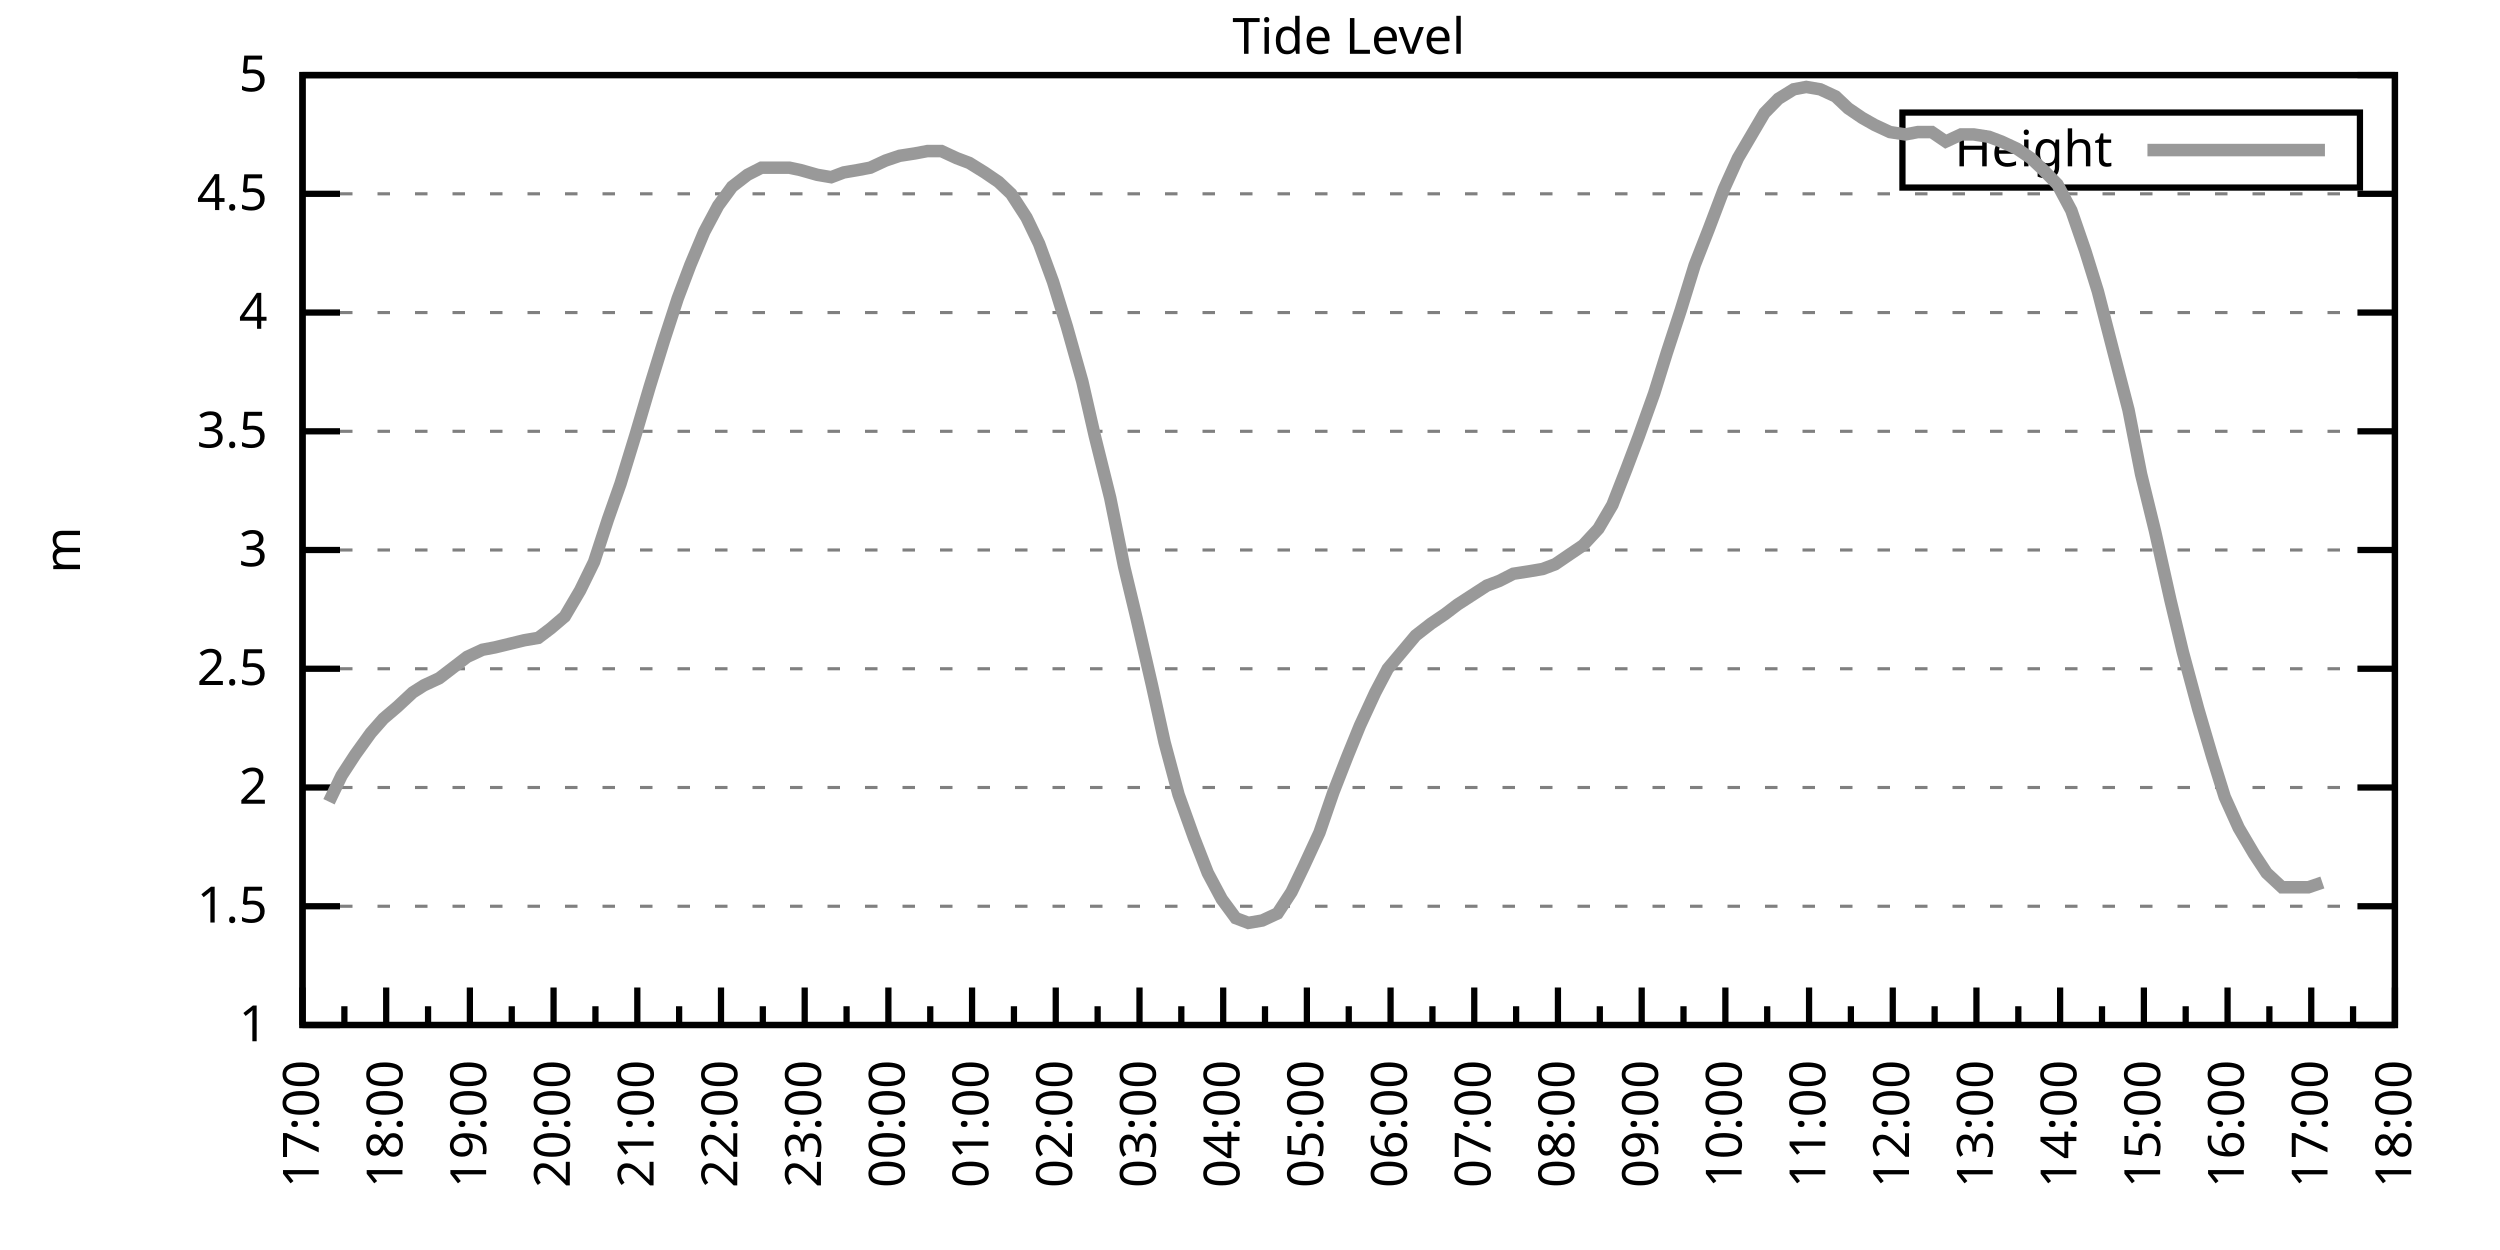
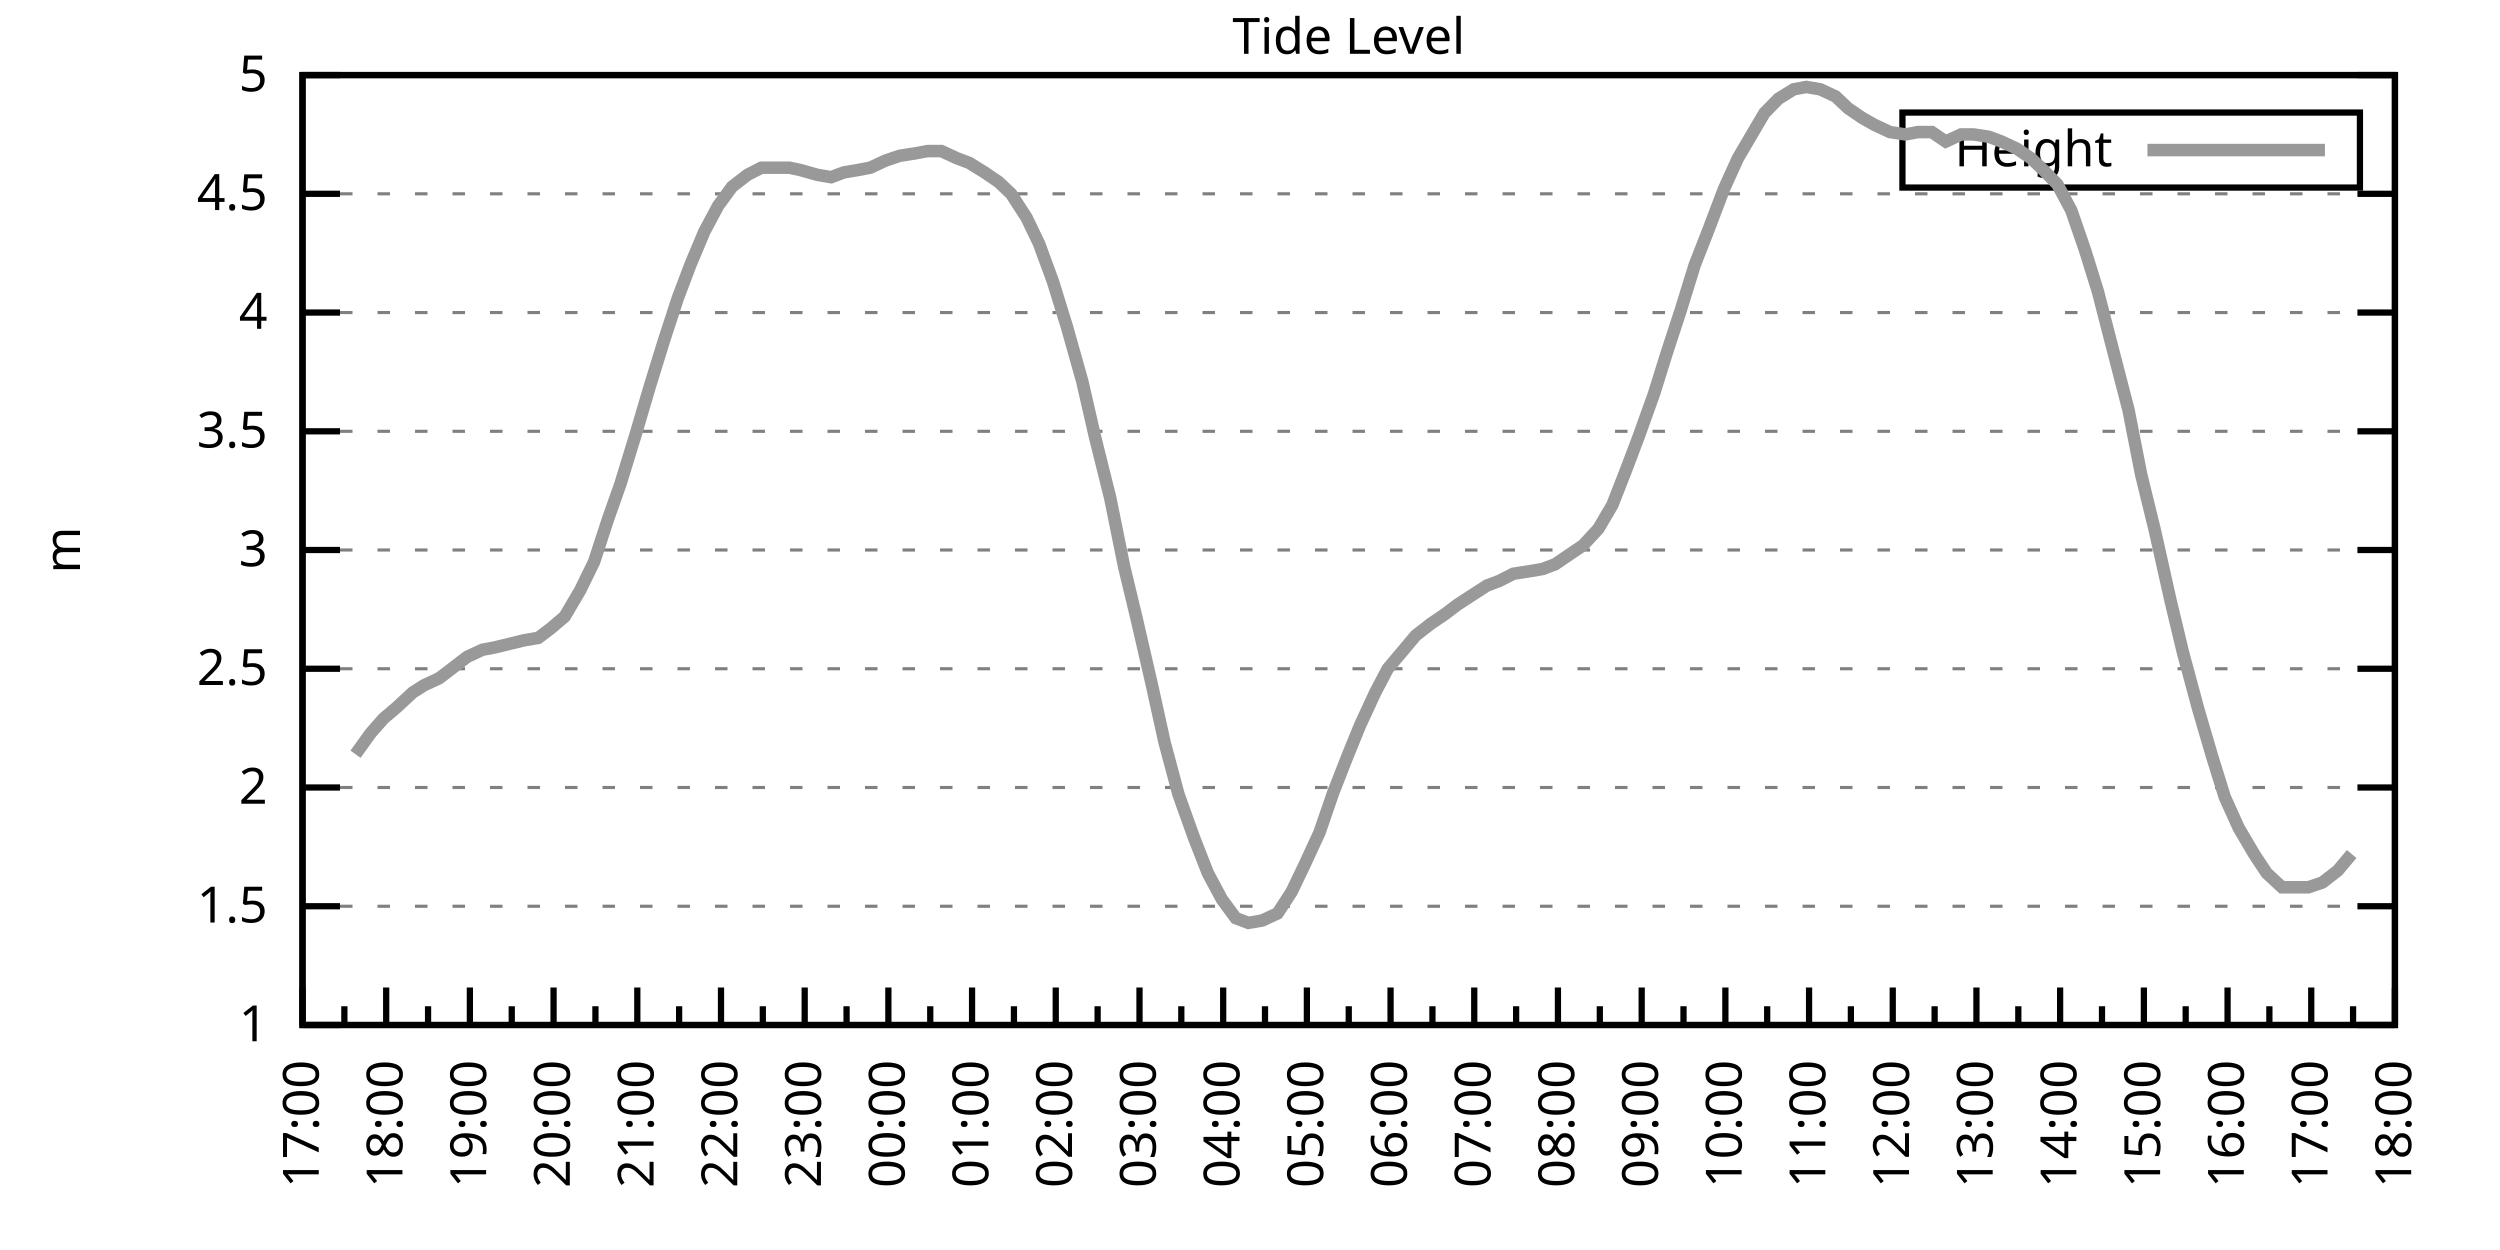
<svg xmlns="http://www.w3.org/2000/svg" xmlns:xlink="http://www.w3.org/1999/xlink" width="400" height="200" viewBox="0 0 400 200">
  <g id="gnuplot_canvas">
    <rect x="0" y="0" width="400" height="200" fill="none" />
    <defs>
      <circle id="gpDot" r="0.5" stroke-width="0.5" stroke="currentColor" />
      <path id="gpPt0" stroke-width="0.333" stroke="currentColor" d="M-1,0 h2 M0,-1 v2" />
      <path id="gpPt1" stroke-width="0.333" stroke="currentColor" d="M-1,-1 L1,1 M1,-1 L-1,1" />
      <path id="gpPt2" stroke-width="0.333" stroke="currentColor" d="M-1,0 L1,0 M0,-1 L0,1 M-1,-1 L1,1 M-1,1 L1,-1" />
      <rect id="gpPt3" stroke-width="0.333" stroke="currentColor" x="-1" y="-1" width="2" height="2" />
      <rect id="gpPt4" stroke-width="0.333" stroke="currentColor" fill="currentColor" x="-1" y="-1" width="2" height="2" />
      <circle id="gpPt5" stroke-width="0.333" stroke="currentColor" cx="0" cy="0" r="1" />
      <use xlink:href="#gpPt5" id="gpPt6" fill="currentColor" stroke="none" />
      <path id="gpPt7" stroke-width="0.333" stroke="currentColor" d="M0,-1.33 L-1.33,0.67 L1.33,0.67 z" />
      <use xlink:href="#gpPt7" id="gpPt8" fill="currentColor" stroke="none" />
      <use xlink:href="#gpPt7" id="gpPt9" stroke="currentColor" transform="rotate(180)" />
      <use xlink:href="#gpPt9" id="gpPt10" fill="currentColor" stroke="none" />
      <use xlink:href="#gpPt3" id="gpPt11" stroke="currentColor" transform="rotate(45)" />
      <use xlink:href="#gpPt11" id="gpPt12" fill="currentColor" stroke="none" />
      <path id="gpPt13" stroke-width="0.333" stroke="currentColor" d="M0,1.330 L1.265,0.411 L0.782,-1.067 L-0.782,-1.076 L-1.265,0.411 z" />
      <use xlink:href="#gpPt13" id="gpPt14" fill="currentColor" stroke="none" />
      <filter id="textbox" filterUnits="objectBoundingBox" x="0" y="0" height="1" width="1">
        <feFlood flood-color="white" flood-opacity="1" result="bgnd" />
        <feComposite in="SourceGraphic" in2="bgnd" operator="atop" />
      </filter>
      <filter id="greybox" filterUnits="objectBoundingBox" x="0" y="0" height="1" width="1">
        <feFlood flood-color="lightgrey" flood-opacity="1" result="grey" />
        <feComposite in="SourceGraphic" in2="grey" operator="atop" />
      </filter>
    </defs>
    <g fill="none" color="white" stroke="currentColor" stroke-width="1.00" stroke-linecap="butt" stroke-linejoin="miter">
</g>
    <g fill="none" color="black" stroke="currentColor" stroke-width="1.00" stroke-linecap="butt" stroke-linejoin="miter">
      <g stroke="none" shape-rendering="crispEdges">
        <polygon fill="rgb(255, 255, 255)" points="48.40,164.00 383.18,164.00 383.18,12.02 48.40,12.02 " />
      </g>
    </g>
    <g fill="none" color="black" stroke="currentColor" stroke-width="1.00" stroke-linecap="butt" stroke-linejoin="miter">
</g>
    <g fill="none" color="black" stroke="black" stroke-width="0.50" stroke-linecap="butt" stroke-linejoin="miter">
</g>
    <g fill="none" color="gray" stroke="currentColor" stroke-width="0.50" stroke-linecap="butt" stroke-linejoin="miter">
      <path stroke="gray" stroke-dasharray="2,4" class="gridline" d="M48.40,164.00 L383.19,164.00  " />
    </g>
    <g fill="none" color="gray" stroke="gray" stroke-width="1.00" stroke-linecap="butt" stroke-linejoin="miter">
</g>
    <g fill="none" color="black" stroke="currentColor" stroke-width="1.00" stroke-linecap="butt" stroke-linejoin="miter">
      <path stroke="black" d="M48.40,164.00 L54.40,164.00 M383.19,164.00 L377.19,164.00  " />
      <g transform="translate(42.80,166.60)" stroke="none" fill="black" font-family="Sans" font-size="8.00" text-anchor="end">
        <text>
          <tspan font-family="Sans"> 1</tspan>
        </text>
      </g>
    </g>
    <g fill="none" color="black" stroke="currentColor" stroke-width="1.00" stroke-linecap="butt" stroke-linejoin="miter">
</g>
    <g fill="none" color="black" stroke="black" stroke-width="0.50" stroke-linecap="butt" stroke-linejoin="miter">
</g>
    <g fill="none" color="gray" stroke="currentColor" stroke-width="0.50" stroke-linecap="butt" stroke-linejoin="miter">
      <path stroke="gray" stroke-dasharray="2,4" class="gridline" d="M48.40,145.00 L383.19,145.00  " />
    </g>
    <g fill="none" color="gray" stroke="gray" stroke-width="1.00" stroke-linecap="butt" stroke-linejoin="miter">
</g>
    <g fill="none" color="black" stroke="currentColor" stroke-width="1.00" stroke-linecap="butt" stroke-linejoin="miter">
      <path stroke="black" d="M48.40,145.00 L54.40,145.00 M383.19,145.00 L377.19,145.00  " />
      <g transform="translate(42.80,147.60)" stroke="none" fill="black" font-family="Sans" font-size="8.00" text-anchor="end">
        <text>
          <tspan font-family="Sans"> 1.5</tspan>
        </text>
      </g>
    </g>
    <g fill="none" color="black" stroke="currentColor" stroke-width="1.00" stroke-linecap="butt" stroke-linejoin="miter">
</g>
    <g fill="none" color="black" stroke="black" stroke-width="0.50" stroke-linecap="butt" stroke-linejoin="miter">
</g>
    <g fill="none" color="gray" stroke="currentColor" stroke-width="0.50" stroke-linecap="butt" stroke-linejoin="miter">
      <path stroke="gray" stroke-dasharray="2,4" class="gridline" d="M48.40,126.00 L383.19,126.00  " />
    </g>
    <g fill="none" color="gray" stroke="gray" stroke-width="1.00" stroke-linecap="butt" stroke-linejoin="miter">
</g>
    <g fill="none" color="black" stroke="currentColor" stroke-width="1.00" stroke-linecap="butt" stroke-linejoin="miter">
      <path stroke="black" d="M48.40,126.00 L54.40,126.00 M383.19,126.00 L377.19,126.00  " />
      <g transform="translate(42.80,128.60)" stroke="none" fill="black" font-family="Sans" font-size="8.00" text-anchor="end">
        <text>
          <tspan font-family="Sans"> 2</tspan>
        </text>
      </g>
    </g>
    <g fill="none" color="black" stroke="currentColor" stroke-width="1.00" stroke-linecap="butt" stroke-linejoin="miter">
</g>
    <g fill="none" color="black" stroke="black" stroke-width="0.50" stroke-linecap="butt" stroke-linejoin="miter">
</g>
    <g fill="none" color="gray" stroke="currentColor" stroke-width="0.50" stroke-linecap="butt" stroke-linejoin="miter">
      <path stroke="gray" stroke-dasharray="2,4" class="gridline" d="M48.40,107.00 L383.19,107.00  " />
    </g>
    <g fill="none" color="gray" stroke="gray" stroke-width="1.00" stroke-linecap="butt" stroke-linejoin="miter">
</g>
    <g fill="none" color="black" stroke="currentColor" stroke-width="1.00" stroke-linecap="butt" stroke-linejoin="miter">
      <path stroke="black" d="M48.40,107.00 L54.40,107.00 M383.19,107.00 L377.19,107.00  " />
      <g transform="translate(42.80,109.60)" stroke="none" fill="black" font-family="Sans" font-size="8.00" text-anchor="end">
        <text>
          <tspan font-family="Sans"> 2.5</tspan>
        </text>
      </g>
    </g>
    <g fill="none" color="black" stroke="currentColor" stroke-width="1.00" stroke-linecap="butt" stroke-linejoin="miter">
</g>
    <g fill="none" color="black" stroke="black" stroke-width="0.50" stroke-linecap="butt" stroke-linejoin="miter">
</g>
    <g fill="none" color="gray" stroke="currentColor" stroke-width="0.50" stroke-linecap="butt" stroke-linejoin="miter">
      <path stroke="gray" stroke-dasharray="2,4" class="gridline" d="M48.40,88.00 L383.19,88.00  " />
    </g>
    <g fill="none" color="gray" stroke="gray" stroke-width="1.00" stroke-linecap="butt" stroke-linejoin="miter">
</g>
    <g fill="none" color="black" stroke="currentColor" stroke-width="1.00" stroke-linecap="butt" stroke-linejoin="miter">
      <path stroke="black" d="M48.40,88.00 L54.40,88.00 M383.19,88.00 L377.19,88.00  " />
      <g transform="translate(42.80,90.60)" stroke="none" fill="black" font-family="Sans" font-size="8.00" text-anchor="end">
        <text>
          <tspan font-family="Sans"> 3</tspan>
        </text>
      </g>
    </g>
    <g fill="none" color="black" stroke="currentColor" stroke-width="1.00" stroke-linecap="butt" stroke-linejoin="miter">
</g>
    <g fill="none" color="black" stroke="black" stroke-width="0.50" stroke-linecap="butt" stroke-linejoin="miter">
</g>
    <g fill="none" color="gray" stroke="currentColor" stroke-width="0.50" stroke-linecap="butt" stroke-linejoin="miter">
      <path stroke="gray" stroke-dasharray="2,4" class="gridline" d="M48.40,69.01 L383.19,69.01  " />
    </g>
    <g fill="none" color="gray" stroke="gray" stroke-width="1.00" stroke-linecap="butt" stroke-linejoin="miter">
</g>
    <g fill="none" color="black" stroke="currentColor" stroke-width="1.00" stroke-linecap="butt" stroke-linejoin="miter">
      <path stroke="black" d="M48.40,69.01 L54.40,69.01 M383.19,69.01 L377.19,69.01  " />
      <g transform="translate(42.80,71.61)" stroke="none" fill="black" font-family="Sans" font-size="8.00" text-anchor="end">
        <text>
          <tspan font-family="Sans"> 3.5</tspan>
        </text>
      </g>
    </g>
    <g fill="none" color="black" stroke="currentColor" stroke-width="1.00" stroke-linecap="butt" stroke-linejoin="miter">
</g>
    <g fill="none" color="black" stroke="black" stroke-width="0.50" stroke-linecap="butt" stroke-linejoin="miter">
</g>
    <g fill="none" color="gray" stroke="currentColor" stroke-width="0.50" stroke-linecap="butt" stroke-linejoin="miter">
      <path stroke="gray" stroke-dasharray="2,4" class="gridline" d="M48.40,50.01 L383.19,50.01  " />
    </g>
    <g fill="none" color="gray" stroke="gray" stroke-width="1.00" stroke-linecap="butt" stroke-linejoin="miter">
</g>
    <g fill="none" color="black" stroke="currentColor" stroke-width="1.00" stroke-linecap="butt" stroke-linejoin="miter">
      <path stroke="black" d="M48.40,50.01 L54.40,50.01 M383.19,50.01 L377.19,50.01  " />
      <g transform="translate(42.80,52.61)" stroke="none" fill="black" font-family="Sans" font-size="8.00" text-anchor="end">
        <text>
          <tspan font-family="Sans"> 4</tspan>
        </text>
      </g>
    </g>
    <g fill="none" color="black" stroke="currentColor" stroke-width="1.00" stroke-linecap="butt" stroke-linejoin="miter">
</g>
    <g fill="none" color="black" stroke="black" stroke-width="0.50" stroke-linecap="butt" stroke-linejoin="miter">
</g>
    <g fill="none" color="gray" stroke="currentColor" stroke-width="0.50" stroke-linecap="butt" stroke-linejoin="miter">
      <path stroke="gray" stroke-dasharray="2,4" class="gridline" d="M48.40,31.01 L383.19,31.01  " />
    </g>
    <g fill="none" color="gray" stroke="gray" stroke-width="1.00" stroke-linecap="butt" stroke-linejoin="miter">
</g>
    <g fill="none" color="black" stroke="currentColor" stroke-width="1.00" stroke-linecap="butt" stroke-linejoin="miter">
      <path stroke="black" d="M48.40,31.01 L54.40,31.01 M383.19,31.01 L377.19,31.01  " />
      <g transform="translate(42.80,33.61)" stroke="none" fill="black" font-family="Sans" font-size="8.00" text-anchor="end">
        <text>
          <tspan font-family="Sans"> 4.5</tspan>
        </text>
      </g>
    </g>
    <g fill="none" color="black" stroke="currentColor" stroke-width="1.00" stroke-linecap="butt" stroke-linejoin="miter">
</g>
    <g fill="none" color="black" stroke="black" stroke-width="0.50" stroke-linecap="butt" stroke-linejoin="miter">
</g>
    <g fill="none" color="gray" stroke="currentColor" stroke-width="0.50" stroke-linecap="butt" stroke-linejoin="miter">
      <path stroke="gray" stroke-dasharray="2,4" class="gridline" d="M48.40,12.01 L383.19,12.01  " />
    </g>
    <g fill="none" color="gray" stroke="gray" stroke-width="1.00" stroke-linecap="butt" stroke-linejoin="miter">
</g>
    <g fill="none" color="black" stroke="currentColor" stroke-width="1.00" stroke-linecap="butt" stroke-linejoin="miter">
      <path stroke="black" d="M48.40,12.01 L54.40,12.01 M383.19,12.01 L377.19,12.01  " />
      <g transform="translate(42.80,14.61)" stroke="none" fill="black" font-family="Sans" font-size="8.00" text-anchor="end">
        <text>
          <tspan font-family="Sans"> 5</tspan>
        </text>
      </g>
    </g>
    <g fill="none" color="black" stroke="currentColor" stroke-width="1.00" stroke-linecap="butt" stroke-linejoin="miter">
      <path stroke="black" d="M48.40,164.00 L48.40,158.00  " />
      <g transform="translate(51.00,169.60) rotate(270)" stroke="none" fill="black" font-family="Sans" font-size="8.00" text-anchor="end">
        <text>
          <tspan font-family="Sans">17:00</tspan>
        </text>
      </g>
    </g>
    <g fill="none" color="black" stroke="currentColor" stroke-width="1.00" stroke-linecap="butt" stroke-linejoin="miter">
      <path stroke="black" d="M55.10,164.00 L55.10,161.00 M61.79,164.00 L61.79,158.00  " />
      <g transform="translate(64.39,169.60) rotate(270)" stroke="none" fill="black" font-family="Sans" font-size="8.00" text-anchor="end">
        <text>
          <tspan font-family="Sans">18:00</tspan>
        </text>
      </g>
    </g>
    <g fill="none" color="black" stroke="currentColor" stroke-width="1.00" stroke-linecap="butt" stroke-linejoin="miter">
      <path stroke="black" d="M68.49,164.00 L68.49,161.00 M75.18,164.00 L75.18,158.00  " />
      <g transform="translate(77.78,169.60) rotate(270)" stroke="none" fill="black" font-family="Sans" font-size="8.00" text-anchor="end">
        <text>
          <tspan font-family="Sans">19:00</tspan>
        </text>
      </g>
    </g>
    <g fill="none" color="black" stroke="currentColor" stroke-width="1.00" stroke-linecap="butt" stroke-linejoin="miter">
      <path stroke="black" d="M81.88,164.00 L81.88,161.00 M88.57,164.00 L88.57,158.00  " />
      <g transform="translate(91.17,169.60) rotate(270)" stroke="none" fill="black" font-family="Sans" font-size="8.00" text-anchor="end">
        <text>
          <tspan font-family="Sans">20:00</tspan>
        </text>
      </g>
    </g>
    <g fill="none" color="black" stroke="currentColor" stroke-width="1.00" stroke-linecap="butt" stroke-linejoin="miter">
      <path stroke="black" d="M95.27,164.00 L95.27,161.00 M101.97,164.00 L101.97,158.00  " />
      <g transform="translate(104.57,169.60) rotate(270)" stroke="none" fill="black" font-family="Sans" font-size="8.00" text-anchor="end">
        <text>
          <tspan font-family="Sans">21:00</tspan>
        </text>
      </g>
    </g>
    <g fill="none" color="black" stroke="currentColor" stroke-width="1.00" stroke-linecap="butt" stroke-linejoin="miter">
      <path stroke="black" d="M108.66,164.00 L108.66,161.00 M115.36,164.00 L115.36,158.00  " />
      <g transform="translate(117.96,169.60) rotate(270)" stroke="none" fill="black" font-family="Sans" font-size="8.00" text-anchor="end">
        <text>
          <tspan font-family="Sans">22:00</tspan>
        </text>
      </g>
    </g>
    <g fill="none" color="black" stroke="currentColor" stroke-width="1.00" stroke-linecap="butt" stroke-linejoin="miter">
      <path stroke="black" d="M122.05,164.00 L122.05,161.00 M128.75,164.00 L128.75,158.00  " />
      <g transform="translate(131.35,169.60) rotate(270)" stroke="none" fill="black" font-family="Sans" font-size="8.00" text-anchor="end">
        <text>
          <tspan font-family="Sans">23:00</tspan>
        </text>
      </g>
    </g>
    <g fill="none" color="black" stroke="currentColor" stroke-width="1.00" stroke-linecap="butt" stroke-linejoin="miter">
      <path stroke="black" d="M135.45,164.00 L135.45,161.00 M142.14,164.00 L142.14,158.00  " />
      <g transform="translate(144.74,169.60) rotate(270)" stroke="none" fill="black" font-family="Sans" font-size="8.00" text-anchor="end">
        <text>
          <tspan font-family="Sans">00:00</tspan>
        </text>
      </g>
    </g>
    <g fill="none" color="black" stroke="currentColor" stroke-width="1.00" stroke-linecap="butt" stroke-linejoin="miter">
      <path stroke="black" d="M148.84,164.00 L148.84,161.00 M155.53,164.00 L155.53,158.00  " />
      <g transform="translate(158.13,169.60) rotate(270)" stroke="none" fill="black" font-family="Sans" font-size="8.00" text-anchor="end">
        <text>
          <tspan font-family="Sans">01:00</tspan>
        </text>
      </g>
    </g>
    <g fill="none" color="black" stroke="currentColor" stroke-width="1.00" stroke-linecap="butt" stroke-linejoin="miter">
      <path stroke="black" d="M162.23,164.00 L162.23,161.00 M168.92,164.00 L168.92,158.00  " />
      <g transform="translate(171.52,169.60) rotate(270)" stroke="none" fill="black" font-family="Sans" font-size="8.00" text-anchor="end">
        <text>
          <tspan font-family="Sans">02:00</tspan>
        </text>
      </g>
    </g>
    <g fill="none" color="black" stroke="currentColor" stroke-width="1.00" stroke-linecap="butt" stroke-linejoin="miter">
      <path stroke="black" d="M175.62,164.00 L175.62,161.00 M182.32,164.00 L182.32,158.00  " />
      <g transform="translate(184.92,169.60) rotate(270)" stroke="none" fill="black" font-family="Sans" font-size="8.00" text-anchor="end">
        <text>
          <tspan font-family="Sans">03:00</tspan>
        </text>
      </g>
    </g>
    <g fill="none" color="black" stroke="currentColor" stroke-width="1.00" stroke-linecap="butt" stroke-linejoin="miter">
      <path stroke="black" d="M189.01,164.00 L189.01,161.00 M195.71,164.00 L195.71,158.00  " />
      <g transform="translate(198.31,169.60) rotate(270)" stroke="none" fill="black" font-family="Sans" font-size="8.00" text-anchor="end">
        <text>
          <tspan font-family="Sans">04:00</tspan>
        </text>
      </g>
    </g>
    <g fill="none" color="black" stroke="currentColor" stroke-width="1.00" stroke-linecap="butt" stroke-linejoin="miter">
      <path stroke="black" d="M202.40,164.00 L202.40,161.00 M209.10,164.00 L209.10,158.00  " />
      <g transform="translate(211.70,169.60) rotate(270)" stroke="none" fill="black" font-family="Sans" font-size="8.00" text-anchor="end">
        <text>
          <tspan font-family="Sans">05:00</tspan>
        </text>
      </g>
    </g>
    <g fill="none" color="black" stroke="currentColor" stroke-width="1.00" stroke-linecap="butt" stroke-linejoin="miter">
      <path stroke="black" d="M215.80,164.00 L215.80,161.00 M222.49,164.00 L222.49,158.00  " />
      <g transform="translate(225.09,169.60) rotate(270)" stroke="none" fill="black" font-family="Sans" font-size="8.00" text-anchor="end">
        <text>
          <tspan font-family="Sans">06:00</tspan>
        </text>
      </g>
    </g>
    <g fill="none" color="black" stroke="currentColor" stroke-width="1.00" stroke-linecap="butt" stroke-linejoin="miter">
      <path stroke="black" d="M229.19,164.00 L229.19,161.00 M235.88,164.00 L235.88,158.00  " />
      <g transform="translate(238.48,169.60) rotate(270)" stroke="none" fill="black" font-family="Sans" font-size="8.00" text-anchor="end">
        <text>
          <tspan font-family="Sans">07:00</tspan>
        </text>
      </g>
    </g>
    <g fill="none" color="black" stroke="currentColor" stroke-width="1.00" stroke-linecap="butt" stroke-linejoin="miter">
      <path stroke="black" d="M242.58,164.00 L242.58,161.00 M249.27,164.00 L249.27,158.00  " />
      <g transform="translate(251.87,169.60) rotate(270)" stroke="none" fill="black" font-family="Sans" font-size="8.00" text-anchor="end">
        <text>
          <tspan font-family="Sans">08:00</tspan>
        </text>
      </g>
    </g>
    <g fill="none" color="black" stroke="currentColor" stroke-width="1.00" stroke-linecap="butt" stroke-linejoin="miter">
      <path stroke="black" d="M255.97,164.00 L255.97,161.00 M262.67,164.00 L262.67,158.00  " />
      <g transform="translate(265.27,169.60) rotate(270)" stroke="none" fill="black" font-family="Sans" font-size="8.00" text-anchor="end">
        <text>
          <tspan font-family="Sans">09:00</tspan>
        </text>
      </g>
    </g>
    <g fill="none" color="black" stroke="currentColor" stroke-width="1.00" stroke-linecap="butt" stroke-linejoin="miter">
      <path stroke="black" d="M269.36,164.00 L269.36,161.00 M276.06,164.00 L276.06,158.00  " />
      <g transform="translate(278.66,169.60) rotate(270)" stroke="none" fill="black" font-family="Sans" font-size="8.00" text-anchor="end">
        <text>
          <tspan font-family="Sans">10:00</tspan>
        </text>
      </g>
    </g>
    <g fill="none" color="black" stroke="currentColor" stroke-width="1.00" stroke-linecap="butt" stroke-linejoin="miter">
      <path stroke="black" d="M282.75,164.00 L282.75,161.00 M289.45,164.00 L289.45,158.00  " />
      <g transform="translate(292.05,169.60) rotate(270)" stroke="none" fill="black" font-family="Sans" font-size="8.00" text-anchor="end">
        <text>
          <tspan font-family="Sans">11:00</tspan>
        </text>
      </g>
    </g>
    <g fill="none" color="black" stroke="currentColor" stroke-width="1.00" stroke-linecap="butt" stroke-linejoin="miter">
      <path stroke="black" d="M296.14,164.00 L296.14,161.00 M302.84,164.00 L302.84,158.00  " />
      <g transform="translate(305.44,169.60) rotate(270)" stroke="none" fill="black" font-family="Sans" font-size="8.00" text-anchor="end">
        <text>
          <tspan font-family="Sans">12:00</tspan>
        </text>
      </g>
    </g>
    <g fill="none" color="black" stroke="currentColor" stroke-width="1.00" stroke-linecap="butt" stroke-linejoin="miter">
      <path stroke="black" d="M309.54,164.00 L309.54,161.00 M316.23,164.00 L316.23,158.00  " />
      <g transform="translate(318.83,169.60) rotate(270)" stroke="none" fill="black" font-family="Sans" font-size="8.00" text-anchor="end">
        <text>
          <tspan font-family="Sans">13:00</tspan>
        </text>
      </g>
    </g>
    <g fill="none" color="black" stroke="currentColor" stroke-width="1.00" stroke-linecap="butt" stroke-linejoin="miter">
      <path stroke="black" d="M322.93,164.00 L322.93,161.00 M329.62,164.00 L329.62,158.00  " />
      <g transform="translate(332.22,169.60) rotate(270)" stroke="none" fill="black" font-family="Sans" font-size="8.00" text-anchor="end">
        <text>
          <tspan font-family="Sans">14:00</tspan>
        </text>
      </g>
    </g>
    <g fill="none" color="black" stroke="currentColor" stroke-width="1.00" stroke-linecap="butt" stroke-linejoin="miter">
      <path stroke="black" d="M336.32,164.00 L336.32,161.00 M343.02,164.00 L343.02,158.00  " />
      <g transform="translate(345.62,169.60) rotate(270)" stroke="none" fill="black" font-family="Sans" font-size="8.00" text-anchor="end">
        <text>
          <tspan font-family="Sans">15:00</tspan>
        </text>
      </g>
    </g>
    <g fill="none" color="black" stroke="currentColor" stroke-width="1.00" stroke-linecap="butt" stroke-linejoin="miter">
      <path stroke="black" d="M349.71,164.00 L349.71,161.00 M356.41,164.00 L356.41,158.00  " />
      <g transform="translate(359.01,169.60) rotate(270)" stroke="none" fill="black" font-family="Sans" font-size="8.00" text-anchor="end">
        <text>
          <tspan font-family="Sans">16:00</tspan>
        </text>
      </g>
    </g>
    <g fill="none" color="black" stroke="currentColor" stroke-width="1.00" stroke-linecap="butt" stroke-linejoin="miter">
      <path stroke="black" d="M363.10,164.00 L363.10,161.00 M369.80,164.00 L369.80,158.00  " />
      <g transform="translate(372.40,169.60) rotate(270)" stroke="none" fill="black" font-family="Sans" font-size="8.00" text-anchor="end">
        <text>
          <tspan font-family="Sans">17:00</tspan>
        </text>
      </g>
    </g>
    <g fill="none" color="black" stroke="currentColor" stroke-width="1.00" stroke-linecap="butt" stroke-linejoin="miter">
      <path stroke="black" d="M376.49,164.00 L376.49,161.00 M383.19,164.00 L383.19,158.00  " />
      <g transform="translate(385.79,169.60) rotate(270)" stroke="none" fill="black" font-family="Sans" font-size="8.00" text-anchor="end">
        <text>
          <tspan font-family="Sans">18:00</tspan>
        </text>
      </g>
    </g>
    <g fill="none" color="black" stroke="currentColor" stroke-width="1.00" stroke-linecap="butt" stroke-linejoin="miter">
</g>
    <g fill="none" color="black" stroke="currentColor" stroke-width="1.00" stroke-linecap="butt" stroke-linejoin="miter">
      <path stroke="black" d="M48.40,12.01 L48.40,164.00 L383.19,164.00 L383.19,12.01 L48.40,12.01 Z  " />
    </g>
    <g fill="none" color="black" stroke="currentColor" stroke-width="1.00" stroke-linecap="butt" stroke-linejoin="miter">
      <g transform="translate(12.80,88.01) rotate(270)" stroke="none" fill="black" font-family="Sans" font-size="8.00" text-anchor="middle">
        <text>
          <tspan font-family="Sans">m</tspan>
        </text>
      </g>
    </g>
    <g fill="none" color="black" stroke="currentColor" stroke-width="1.00" stroke-linecap="butt" stroke-linejoin="miter">
</g>
    <g fill="none" color="black" stroke="currentColor" stroke-width="1.00" stroke-linecap="butt" stroke-linejoin="miter">
      <path stroke="black" d="M304.39,30.01 L304.39,18.01 L377.59,18.01 L377.59,30.01 L304.39,30.01 Z  " />
    </g>
    <g id="Tide_level_plot_1">
      <g fill="none" color="white" stroke="black" stroke-width="2.00" stroke-linecap="butt" stroke-linejoin="miter">
</g>
      <g fill="none" color="black" stroke="currentColor" stroke-width="2.00" stroke-linecap="butt" stroke-linejoin="miter">
        <g transform="translate(337.99,26.61)" stroke="none" fill="black" font-family="Sans" font-size="8.00" text-anchor="end">
          <text>
            <tspan font-family="Sans">Height</tspan>
          </text>
        </g>
      </g>
      <g fill="none" color="black" stroke="currentColor" stroke-width="2.00" stroke-linecap="butt" stroke-linejoin="miter">
-         <path stroke="rgb(153, 153, 153)" d="M343.59,24.01 L371.99,24.01 M52.64,128.28 L54.65,124.10 L56.88,120.68 L59.34,117.26 L61.35,114.98 L63.58,113.08   L66.03,110.80 L67.82,109.66 L70.27,108.52 L74.74,105.10 L77.19,103.96 L79.20,103.58 L83.89,102.44 L86.12,102.06   L88.13,100.54 L90.36,98.64 L92.82,94.46 L95.05,89.90 L97.28,83.07 L99.29,77.37 L101.74,69.39 L103.98,61.79   L106.21,54.57 L108.44,47.73 L110.45,42.41 L112.68,37.09 L114.91,32.91 L117.14,29.87 L119.60,27.97 L121.83,26.83   L123.84,26.83 L126.29,26.83 L128.08,27.21 L130.76,27.97 L132.99,28.35 L135.00,27.59 L137.23,27.21 L139.24,26.83   L141.69,25.69 L143.93,24.93 L146.38,24.55 L148.39,24.17 L150.62,24.17 L153.08,25.31 L155.09,26.07 L157.54,27.59   L159.77,29.11 L161.78,31.01 L164.24,34.81 L166.25,38.99 L168.48,45.07 L170.71,52.29 L173.17,61.03 L175.17,69.77   L177.63,79.65 L179.86,90.66 L181.87,99.02 L184.32,109.66 L186.33,118.78 L188.57,127.14 L191.02,133.98 L193.25,139.68   L195.48,143.86 L197.72,146.90 L199.73,147.66 L201.96,147.28 L204.41,146.14 L206.64,142.72 L208.65,138.54 L211.11,133.22   L213.34,126.76 L215.57,121.06 L217.58,116.12 L220.04,110.80 L222.04,107.00 L224.28,104.34 L226.51,101.68 L228.96,99.78   L231.20,98.26 L233.20,96.74 L237.89,93.70 L239.90,92.94 L242.13,91.80 L244.59,91.42 L246.82,91.04 L248.83,90.28   L251.06,88.76 L253.29,87.25 L255.75,84.59 L257.98,80.79 L260.21,75.09 L262.22,69.77 L264.67,62.93 L266.68,56.47   L268.92,49.63 L271.15,42.41 L273.38,36.71 L275.83,30.25 L278.07,25.31 L280.30,21.51 L282.31,18.09 L284.54,15.81   L286.99,14.29 L289.00,13.91 L291.23,14.29 L293.69,15.43 L295.70,17.33 L297.93,18.85 L299.94,19.99 L302.39,21.13   L304.85,21.51 L306.86,21.13 L309.09,21.13 L311.32,22.65 L313.78,21.51 L315.79,21.51 L318.24,21.89 L320.25,22.65   L322.70,23.79 L324.94,25.31 L326.95,27.21 L329.18,29.49 L331.41,33.67 L333.64,40.13 L335.65,46.59 L338.10,56.09   L340.56,65.59 L342.57,75.85 L344.80,84.97 L347.26,95.98 L349.26,104.34 L351.72,113.46 L353.95,121.06 L355.96,127.52   L358.19,132.46 L360.65,136.64 L362.66,139.68 L365.11,141.96 L367.12,141.96 L369.35,141.96 L371.58,141.20  " />
+         <path stroke="rgb(153, 153, 153)" d="M343.59,24.01 L371.99,24.01 M56.88,120.68 L59.34,117.26 L61.35,114.98 L63.58,113.08 L66.03,110.80 L67.82,109.66   L70.27,108.52 L74.74,105.10 L77.19,103.96 L79.20,103.58 L83.89,102.44 L86.12,102.06 L88.13,100.54 L90.36,98.64   L92.82,94.46 L95.05,89.90 L97.28,83.07 L99.29,77.37 L101.74,69.39 L103.98,61.79 L106.21,54.57 L108.44,47.73   L110.45,42.41 L112.68,37.09 L114.91,32.91 L117.14,29.87 L119.60,27.97 L121.83,26.83 L123.84,26.83 L126.29,26.83   L128.08,27.21 L130.76,27.97 L132.99,28.35 L135.00,27.59 L137.23,27.21 L139.24,26.83 L141.69,25.69 L143.93,24.93   L146.38,24.55 L148.39,24.17 L150.62,24.17 L153.08,25.31 L155.09,26.07 L157.54,27.59 L159.77,29.11 L161.78,31.01   L164.24,34.81 L166.25,38.99 L168.48,45.07 L170.71,52.29 L173.17,61.03 L175.17,69.77 L177.63,79.65 L179.86,90.66   L181.87,99.02 L184.32,109.66 L186.33,118.78 L188.57,127.14 L191.02,133.98 L193.25,139.68 L195.48,143.86 L197.72,146.90   L199.73,147.66 L201.96,147.28 L204.41,146.14 L206.64,142.72 L208.65,138.54 L211.11,133.22 L213.34,126.76 L215.57,121.06   L217.58,116.12 L220.04,110.80 L222.04,107.00 L224.28,104.34 L226.51,101.68 L228.96,99.78 L231.20,98.26 L233.20,96.74   L237.89,93.70 L239.90,92.94 L242.13,91.80 L244.59,91.42 L246.82,91.04 L248.83,90.28 L251.06,88.76 L253.29,87.25   L255.75,84.59 L257.98,80.79 L260.21,75.09 L262.22,69.77 L264.67,62.93 L266.68,56.47 L268.92,49.63 L271.15,42.41   L273.38,36.71 L275.83,30.25 L278.07,25.31 L280.30,21.51 L282.31,18.09 L284.54,15.81 L286.99,14.29 L289.00,13.91   L291.23,14.29 L293.69,15.43 L295.70,17.33 L297.93,18.85 L299.94,19.99 L302.39,21.13 L304.85,21.51 L306.86,21.13   L309.09,21.13 L311.32,22.65 L313.78,21.51 L315.79,21.51 L318.24,21.89 L320.25,22.65 L322.70,23.79 L324.94,25.31   L326.95,27.21 L329.18,29.49 L331.41,33.67 L333.64,40.13 L335.65,46.59 L338.10,56.09 L340.56,65.59 L342.57,75.85   L344.80,84.97 L347.26,95.98 L349.26,104.34 L351.72,113.46 L353.95,121.06 L355.96,127.52 L358.19,132.46 L360.65,136.64   L362.66,139.68 L365.11,141.96 L367.12,141.96 L369.35,141.96 L371.58,141.20 L374.04,139.30 L376.27,136.64  " />
      </g>
    </g>
    <g fill="none" color="black" stroke="currentColor" stroke-width="2.00" stroke-linecap="butt" stroke-linejoin="miter">
</g>
    <g fill="none" color="black" stroke="black" stroke-width="1.00" stroke-linecap="butt" stroke-linejoin="miter">
</g>
    <g fill="none" color="black" stroke="currentColor" stroke-width="1.00" stroke-linecap="butt" stroke-linejoin="miter">
      <path stroke="black" d="M48.40,12.01 L48.40,164.00 L383.19,164.00 L383.19,12.01 L48.40,12.01 Z  " />
    </g>
    <g fill="none" color="black" stroke="currentColor" stroke-width="1.00" stroke-linecap="butt" stroke-linejoin="miter">
      <g transform="translate(215.79,8.61)" stroke="none" fill="black" font-family="Sans" font-size="8.00" text-anchor="middle">
        <text>
          <tspan font-family="Sans">Tide Level</tspan>
        </text>
      </g>
    </g>
    <g fill="none" color="black" stroke="currentColor" stroke-width="1.00" stroke-linecap="butt" stroke-linejoin="miter">
</g>
  </g>
</svg>
